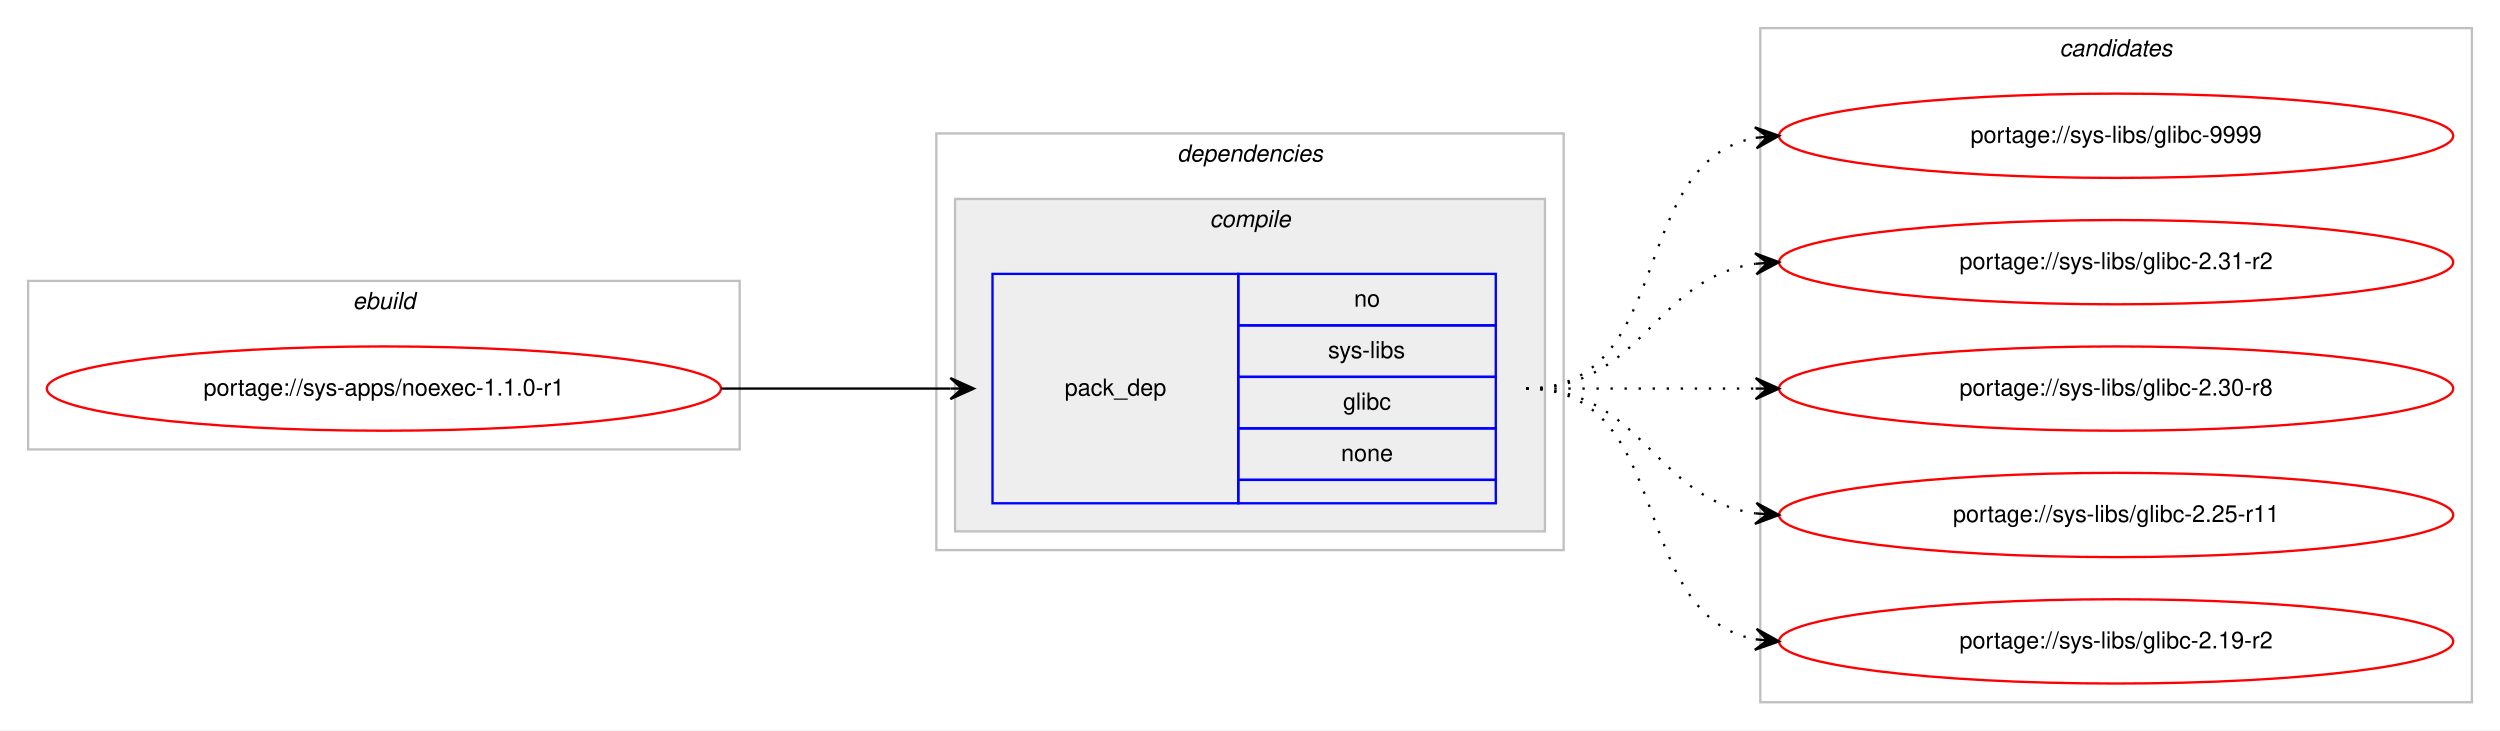
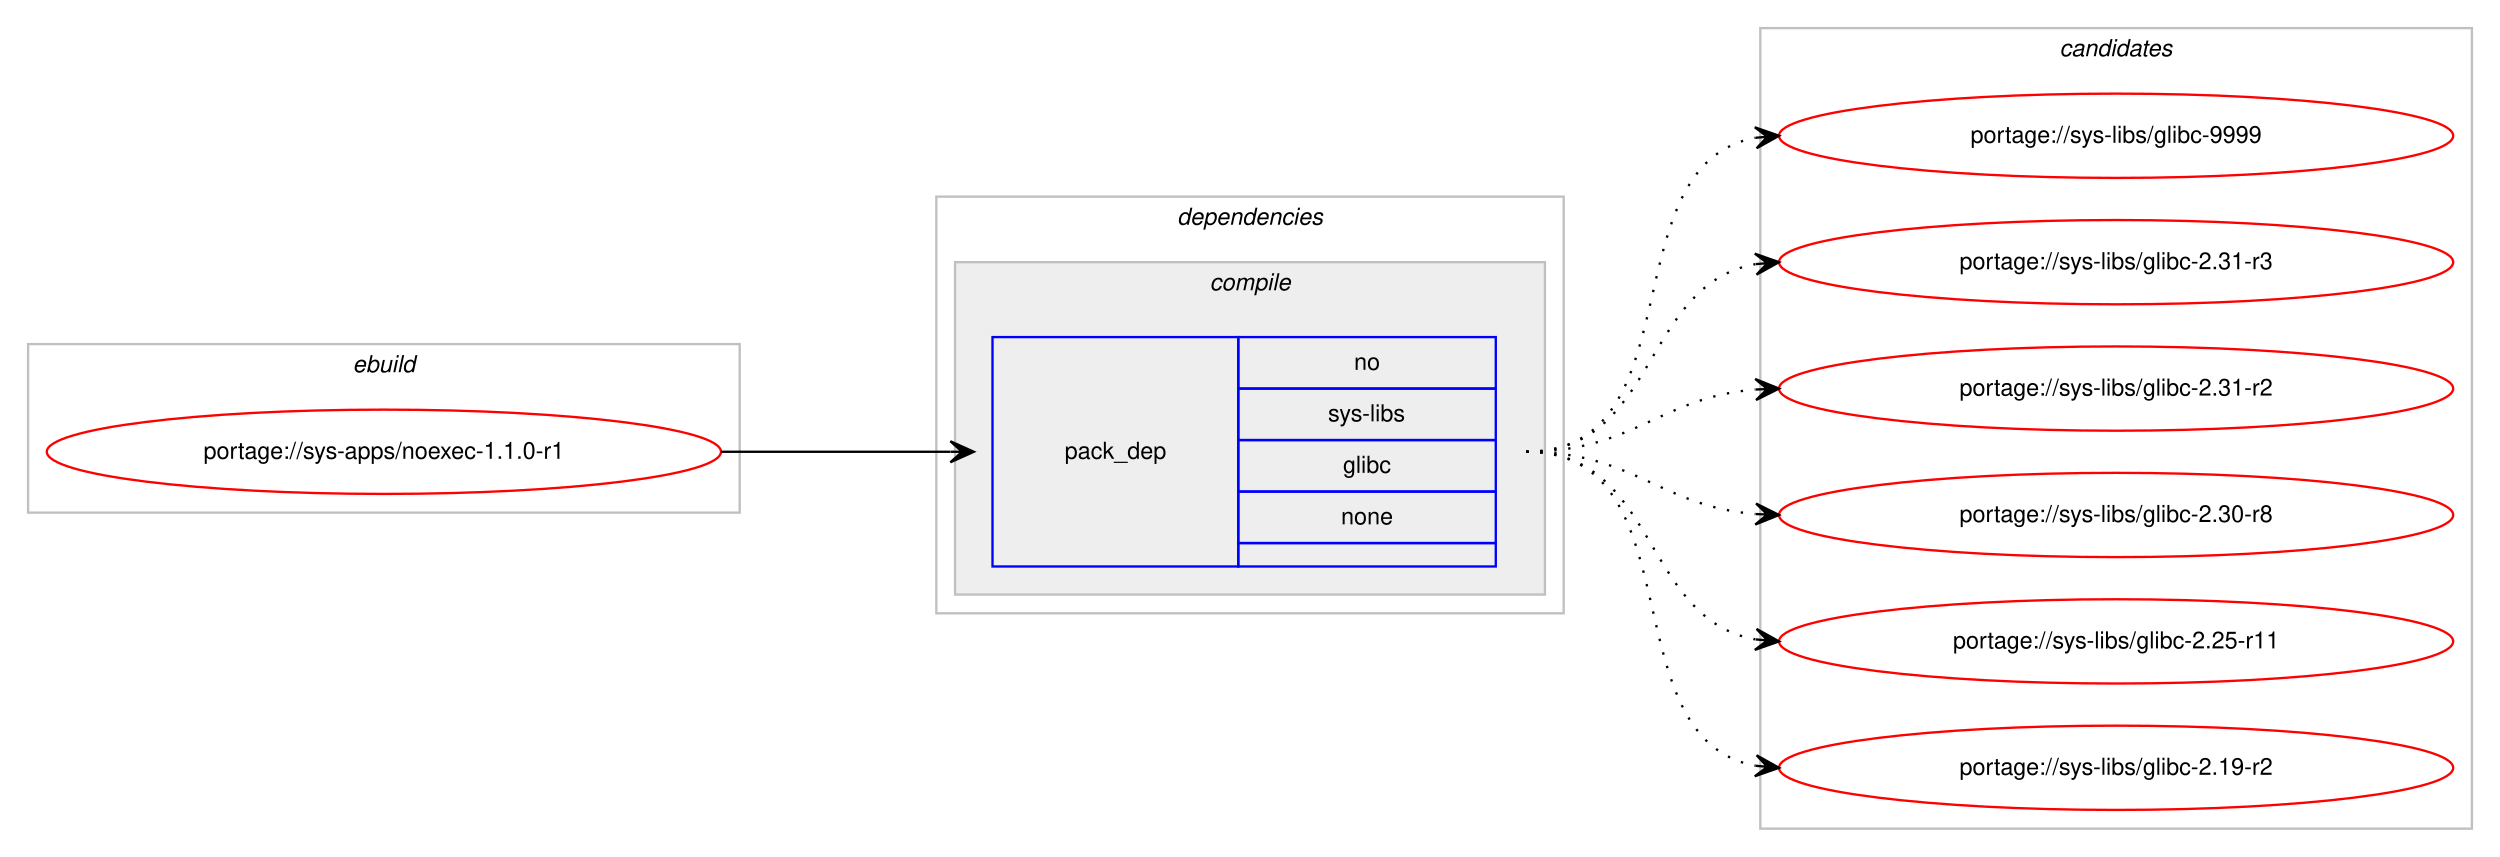
- <svg xmlns="http://www.w3.org/2000/svg" xmlns:xlink="http://www.w3.org/1999/xlink" width="1068pt" height="312pt" viewBox="0.00 0.00 1068.00 312.00">
-   <g id="graph0" class="graph" transform="scale(1 1) rotate(0) translate(4 308)">
-     <polygon fill="#ffffff" stroke="transparent" points="-4,4 -4,-308 1064,-308 1064,4 -4,4" />
+ <svg xmlns="http://www.w3.org/2000/svg" xmlns:xlink="http://www.w3.org/1999/xlink" width="1068pt" height="366pt" viewBox="0.00 0.00 1068.00 366.00">
+   <g id="graph0" class="graph" transform="scale(1 1) rotate(0) translate(4 362)">
+     <polygon fill="#ffffff" stroke="transparent" points="-4,4 -4,-362 1064,-362 1064,4 -4,4" />
    <g id="clust1" class="cluster">
-       <polygon fill="none" stroke="#c0c0c0" points="8,-116 8,-188 312,-188 312,-116 8,-116" />
-       <text text-anchor="start" x="146.663" y="-176" font-family="Helvetica,sans-Serif" font-style="italic" font-size="10.00" fill="#000000">ebuild</text>
+       <polygon fill="none" stroke="#c0c0c0" points="8,-143 8,-215 312,-215 312,-143 8,-143" />
+       <text text-anchor="start" x="146.663" y="-203" font-family="Helvetica,sans-Serif" font-style="italic" font-size="10.00" fill="#000000">ebuild</text>
    </g>
    <g id="clust2" class="cluster">
-       <polygon fill="none" stroke="#c0c0c0" points="396,-73 396,-251 664,-251 664,-73 396,-73" />
-       <text text-anchor="start" x="498.875" y="-239" font-family="Helvetica,sans-Serif" font-style="italic" font-size="10.00" fill="#000000">dependencies</text>
+       <polygon fill="none" stroke="#c0c0c0" points="396,-100 396,-278 664,-278 664,-100 396,-100" />
+       <text text-anchor="start" x="498.875" y="-266" font-family="Helvetica,sans-Serif" font-style="italic" font-size="10.00" fill="#000000">dependencies</text>
    </g>
    <g id="clust3" class="cluster">
-       <polygon fill="#eeeeee" stroke="#c0c0c0" points="404,-81 404,-223 656,-223 656,-81 404,-81" />
-       <text text-anchor="start" x="512.778" y="-211" font-family="Helvetica,sans-Serif" font-style="italic" font-size="10.00" fill="#000000">compile</text>
+       <polygon fill="#eeeeee" stroke="#c0c0c0" points="404,-108 404,-250 656,-250 656,-108 404,-108" />
+       <text text-anchor="start" x="512.778" y="-238" font-family="Helvetica,sans-Serif" font-style="italic" font-size="10.00" fill="#000000">compile</text>
    </g>
    <g id="clust7" class="cluster">
-       <polygon fill="none" stroke="#c0c0c0" points="748,-8 748,-296 1052,-296 1052,-8 748,-8" />
-       <text text-anchor="start" x="875.824" y="-284" font-family="Helvetica,sans-Serif" font-style="italic" font-size="10.00" fill="#000000">candidates</text>
+       <polygon fill="none" stroke="#c0c0c0" points="748,-8 748,-350 1052,-350 1052,-8 748,-8" />
+       <text text-anchor="start" x="875.824" y="-338" font-family="Helvetica,sans-Serif" font-style="italic" font-size="10.00" fill="#000000">candidates</text>
    </g>
    <g id="node1" class="node">
      <g id="a_node1">
        <a xlink:href="../sys-apps/noexec-1.1.0-r1.svg" xlink:title="portage://sys-apps/noexec-1.1.0-r1">
-           <ellipse fill="none" stroke="#ff0000" cx="160" cy="-142" rx="144" ry="18" />
-           <text text-anchor="middle" x="160" y="-139" font-family="Helvetica,sans-Serif" font-size="10.00" fill="#000000">portage://sys-apps/noexec-1.1.0-r1</text>
+           <ellipse fill="none" stroke="#ff0000" cx="160" cy="-169" rx="144" ry="18" />
+           <text text-anchor="middle" x="160" y="-166" font-family="Helvetica,sans-Serif" font-size="10.00" fill="#000000">portage://sys-apps/noexec-1.1.0-r1</text>
        </a>
      </g>
    </g>
    <g id="node2" class="node">
-       <polygon fill="none" stroke="#0000ff" points="420,-93 420,-191 525,-191 525,-93 420,-93" />
-       <text text-anchor="start" x="450.823" y="-139" font-family="Helvetica,sans-Serif" font-size="10.00" fill="#000000">pack_dep</text>
-       <polygon fill="none" stroke="#0000ff" points="525,-169 525,-191 635,-191 635,-169 525,-169" />
-       <text text-anchor="start" x="574.441" y="-177" font-family="Helvetica,sans-Serif" font-size="10.00" fill="#000000">no</text>
-       <polygon fill="none" stroke="#0000ff" points="525,-147 525,-169 635,-169 635,-147 525,-147" />
-       <text text-anchor="start" x="563.337" y="-155" font-family="Helvetica,sans-Serif" font-size="10.00" fill="#000000">sys-libs</text>
-       <polygon fill="none" stroke="#0000ff" points="525,-125 525,-147 635,-147 635,-125 525,-125" />
-       <text text-anchor="start" x="569.722" y="-133" font-family="Helvetica,sans-Serif" font-size="10.00" fill="#000000">glibc</text>
-       <polygon fill="none" stroke="#0000ff" points="525,-103 525,-125 635,-125 635,-103 525,-103" />
-       <text text-anchor="start" x="568.882" y="-111" font-family="Helvetica,sans-Serif" font-size="10.00" fill="#000000">none</text>
-       <polygon fill="none" stroke="#0000ff" points="525,-93 525,-103 635,-103 635,-93 525,-93" />
+       <polygon fill="none" stroke="#0000ff" points="420,-120 420,-218 525,-218 525,-120 420,-120" />
+       <text text-anchor="start" x="450.823" y="-166" font-family="Helvetica,sans-Serif" font-size="10.00" fill="#000000">pack_dep</text>
+       <polygon fill="none" stroke="#0000ff" points="525,-196 525,-218 635,-218 635,-196 525,-196" />
+       <text text-anchor="start" x="574.441" y="-204" font-family="Helvetica,sans-Serif" font-size="10.00" fill="#000000">no</text>
+       <polygon fill="none" stroke="#0000ff" points="525,-174 525,-196 635,-196 635,-174 525,-174" />
+       <text text-anchor="start" x="563.337" y="-182" font-family="Helvetica,sans-Serif" font-size="10.00" fill="#000000">sys-libs</text>
+       <polygon fill="none" stroke="#0000ff" points="525,-152 525,-174 635,-174 635,-152 525,-152" />
+       <text text-anchor="start" x="569.722" y="-160" font-family="Helvetica,sans-Serif" font-size="10.00" fill="#000000">glibc</text>
+       <polygon fill="none" stroke="#0000ff" points="525,-130 525,-152 635,-152 635,-130 525,-130" />
+       <text text-anchor="start" x="568.882" y="-138" font-family="Helvetica,sans-Serif" font-size="10.00" fill="#000000">none</text>
+       <polygon fill="none" stroke="#0000ff" points="525,-120 525,-130 635,-130 635,-120 525,-120" />
    </g>
    <g id="edge1" class="edge">
-       <path fill="none" stroke="#000000" d="M304,-142C348.438,-142 362.02,-142 401.878,-142" />
-       <polygon fill="#000000" stroke="#000000" points="412,-142 402,-146.5 407,-142 402,-142 402,-142 402,-142 407,-142 402,-137.5 412,-142 412,-142" />
+       <path fill="none" stroke="#000000" d="M304,-169C348.438,-169 362.02,-169 401.878,-169" />
+       <polygon fill="#000000" stroke="#000000" points="412,-169 402,-173.5 407,-169 402,-169 402,-169 402,-169 407,-169 402,-164.5 412,-169 412,-169" />
    </g>
    <g id="node3" class="node">
      <g id="a_node3">
        <a xlink:href="../sys-libs/glibc-9999.svg" xlink:title="portage://sys-libs/glibc-9999">
-           <ellipse fill="none" stroke="#ff0000" cx="900" cy="-250" rx="144" ry="18" />
-           <text text-anchor="middle" x="900" y="-247" font-family="Helvetica,sans-Serif" font-size="10.00" fill="#000000">portage://sys-libs/glibc-9999</text>
+           <ellipse fill="none" stroke="#ff0000" cx="900" cy="-304" rx="144" ry="18" />
+           <text text-anchor="middle" x="900" y="-301" font-family="Helvetica,sans-Serif" font-size="10.00" fill="#000000">portage://sys-libs/glibc-9999</text>
        </a>
      </g>
    </g>
    <g id="edge2" class="edge">
-       <path fill="none" stroke="#000000" stroke-dasharray="1,5" d="M648,-142C712.303,-142 690.78,-238.91 746.031,-249.131" />
-       <polygon fill="#000000" stroke="#000000" points="756,-250 745.647,-253.614 751.019,-249.566 746.038,-249.131 746.038,-249.131 746.038,-249.131 751.019,-249.566 746.429,-244.648 756,-250 756,-250" />
+       <path fill="none" stroke="#000000" stroke-dasharray="1,5" d="M648,-169C721.236,-169 683.175,-291.64 745.977,-303.138" />
+       <polygon fill="#000000" stroke="#000000" points="756,-304 745.651,-307.626 751.018,-303.572 746.037,-303.143 746.037,-303.143 746.037,-303.143 751.018,-303.572 746.423,-298.659 756,-304 756,-304" />
    </g>
    <g id="node4" class="node">
      <g id="a_node4">
+         <a xlink:href="../sys-libs/glibc-2.31-r3.svg" xlink:title="portage://sys-libs/glibc-2.31-r3">
+           <ellipse fill="none" stroke="#ff0000" cx="900" cy="-250" rx="144" ry="18" />
+           <text text-anchor="middle" x="900" y="-247" font-family="Helvetica,sans-Serif" font-size="10.00" fill="#000000">portage://sys-libs/glibc-2.31-r3</text>
+         </a>
+       </g>
+     </g>
+     <g id="edge3" class="edge">
+       <path fill="none" stroke="#000000" stroke-dasharray="1,5" d="M648,-169C704.367,-169 697.189,-240.488 745.861,-249.145" />
+       <polygon fill="#000000" stroke="#000000" points="756,-250 745.657,-253.644 751.018,-249.58 746.035,-249.16 746.035,-249.16 746.035,-249.16 751.018,-249.58 746.413,-244.676 756,-250 756,-250" />
+     </g>
+     <g id="node5" class="node">
+       <g id="a_node5">
        <a xlink:href="../sys-libs/glibc-2.31-r2.svg" xlink:title="portage://sys-libs/glibc-2.31-r2">
          <ellipse fill="none" stroke="#ff0000" cx="900" cy="-196" rx="144" ry="18" />
          <text text-anchor="middle" x="900" y="-193" font-family="Helvetica,sans-Serif" font-size="10.00" fill="#000000">portage://sys-libs/glibc-2.31-r2</text>
        </a>
      </g>
    </g>
-     <g id="edge3" class="edge">
-       <path fill="none" stroke="#000000" stroke-dasharray="1,5" d="M648,-142C698.102,-142 702.012,-189.066 745.979,-195.317" />
-       <polygon fill="#000000" stroke="#000000" points="756,-196 745.717,-199.81 751.012,-195.66 746.023,-195.32 746.023,-195.32 746.023,-195.32 751.012,-195.66 746.329,-190.831 756,-196 756,-196" />
+     <g id="edge4" class="edge">
+       <path fill="none" stroke="#000000" stroke-dasharray="1,5" d="M648,-169C693.902,-169 705.004,-192.239 745.876,-195.597" />
+       <polygon fill="#000000" stroke="#000000" points="756,-196 745.829,-200.099 751.004,-195.801 746.008,-195.602 746.008,-195.602 746.008,-195.602 751.004,-195.801 746.187,-191.106 756,-196 756,-196" />
    </g>
-     <g id="node5" class="node">
-       <g id="a_node5">
+     <g id="node6" class="node">
+       <g id="a_node6">
        <a xlink:href="../sys-libs/glibc-2.30-r8.svg" xlink:title="portage://sys-libs/glibc-2.30-r8">
          <ellipse fill="none" stroke="#ff0000" cx="900" cy="-142" rx="144" ry="18" />
          <text text-anchor="middle" x="900" y="-139" font-family="Helvetica,sans-Serif" font-size="10.00" fill="#000000">portage://sys-libs/glibc-2.30-r8</text>
        </a>
      </g>
    </g>
-     <g id="edge4" class="edge">
-       <path fill="none" stroke="#000000" stroke-dasharray="1,5" d="M648,-142C692.438,-142 706.02,-142 745.878,-142" />
-       <polygon fill="#000000" stroke="#000000" points="756,-142 746,-146.5 751,-142 746,-142 746,-142 746,-142 751,-142 746,-137.5 756,-142 756,-142" />
+     <g id="edge5" class="edge">
+       <path fill="none" stroke="#000000" stroke-dasharray="1,5" d="M648,-169C693.902,-169 705.004,-145.761 745.876,-142.403" />
+       <polygon fill="#000000" stroke="#000000" points="756,-142 746.187,-146.894 751.004,-142.199 746.008,-142.398 746.008,-142.398 746.008,-142.398 751.004,-142.199 745.829,-137.901 756,-142 756,-142" />
    </g>
-     <g id="node6" class="node">
-       <g id="a_node6">
+     <g id="node7" class="node">
+       <g id="a_node7">
        <a xlink:href="../sys-libs/glibc-2.25-r11.svg" xlink:title="portage://sys-libs/glibc-2.25-r11">
          <ellipse fill="none" stroke="#ff0000" cx="900" cy="-88" rx="144" ry="18" />
          <text text-anchor="middle" x="900" y="-85" font-family="Helvetica,sans-Serif" font-size="10.00" fill="#000000">portage://sys-libs/glibc-2.25-r11</text>
        </a>
      </g>
    </g>
-     <g id="edge5" class="edge">
-       <path fill="none" stroke="#000000" stroke-dasharray="1,5" d="M648,-142C698.102,-142 702.012,-94.934 745.979,-88.683" />
-       <polygon fill="#000000" stroke="#000000" points="756,-88 746.329,-93.169 751.012,-88.34 746.023,-88.68 746.023,-88.68 746.023,-88.68 751.012,-88.34 745.717,-84.19 756,-88 756,-88" />
+     <g id="edge6" class="edge">
+       <path fill="none" stroke="#000000" stroke-dasharray="1,5" d="M648,-169C704.367,-169 697.189,-97.512 745.861,-88.855" />
+       <polygon fill="#000000" stroke="#000000" points="756,-88 746.413,-93.324 751.018,-88.42 746.035,-88.84 746.035,-88.84 746.035,-88.84 751.018,-88.42 745.657,-84.356 756,-88 756,-88" />
    </g>
-     <g id="node7" class="node">
-       <g id="a_node7">
+     <g id="node8" class="node">
+       <g id="a_node8">
        <a xlink:href="../sys-libs/glibc-2.19-r2.svg" xlink:title="portage://sys-libs/glibc-2.19-r2">
          <ellipse fill="none" stroke="#ff0000" cx="900" cy="-34" rx="144" ry="18" />
          <text text-anchor="middle" x="900" y="-31" font-family="Helvetica,sans-Serif" font-size="10.00" fill="#000000">portage://sys-libs/glibc-2.19-r2</text>
        </a>
      </g>
    </g>
-     <g id="edge6" class="edge">
-       <path fill="none" stroke="#000000" stroke-dasharray="1,5" d="M648,-142C712.303,-142 690.78,-45.09 746.031,-34.869" />
-       <polygon fill="#000000" stroke="#000000" points="756,-34 746.429,-39.352 751.019,-34.434 746.038,-34.869 746.038,-34.869 746.038,-34.869 751.019,-34.434 745.647,-30.386 756,-34 756,-34" />
+     <g id="edge7" class="edge">
+       <path fill="none" stroke="#000000" stroke-dasharray="1,5" d="M648,-169C721.236,-169 683.175,-46.36 745.977,-34.862" />
+       <polygon fill="#000000" stroke="#000000" points="756,-34 746.423,-39.34 751.018,-34.428 746.037,-34.857 746.037,-34.857 746.037,-34.857 751.018,-34.428 745.651,-30.374 756,-34 756,-34" />
    </g>
  </g>
</svg>
